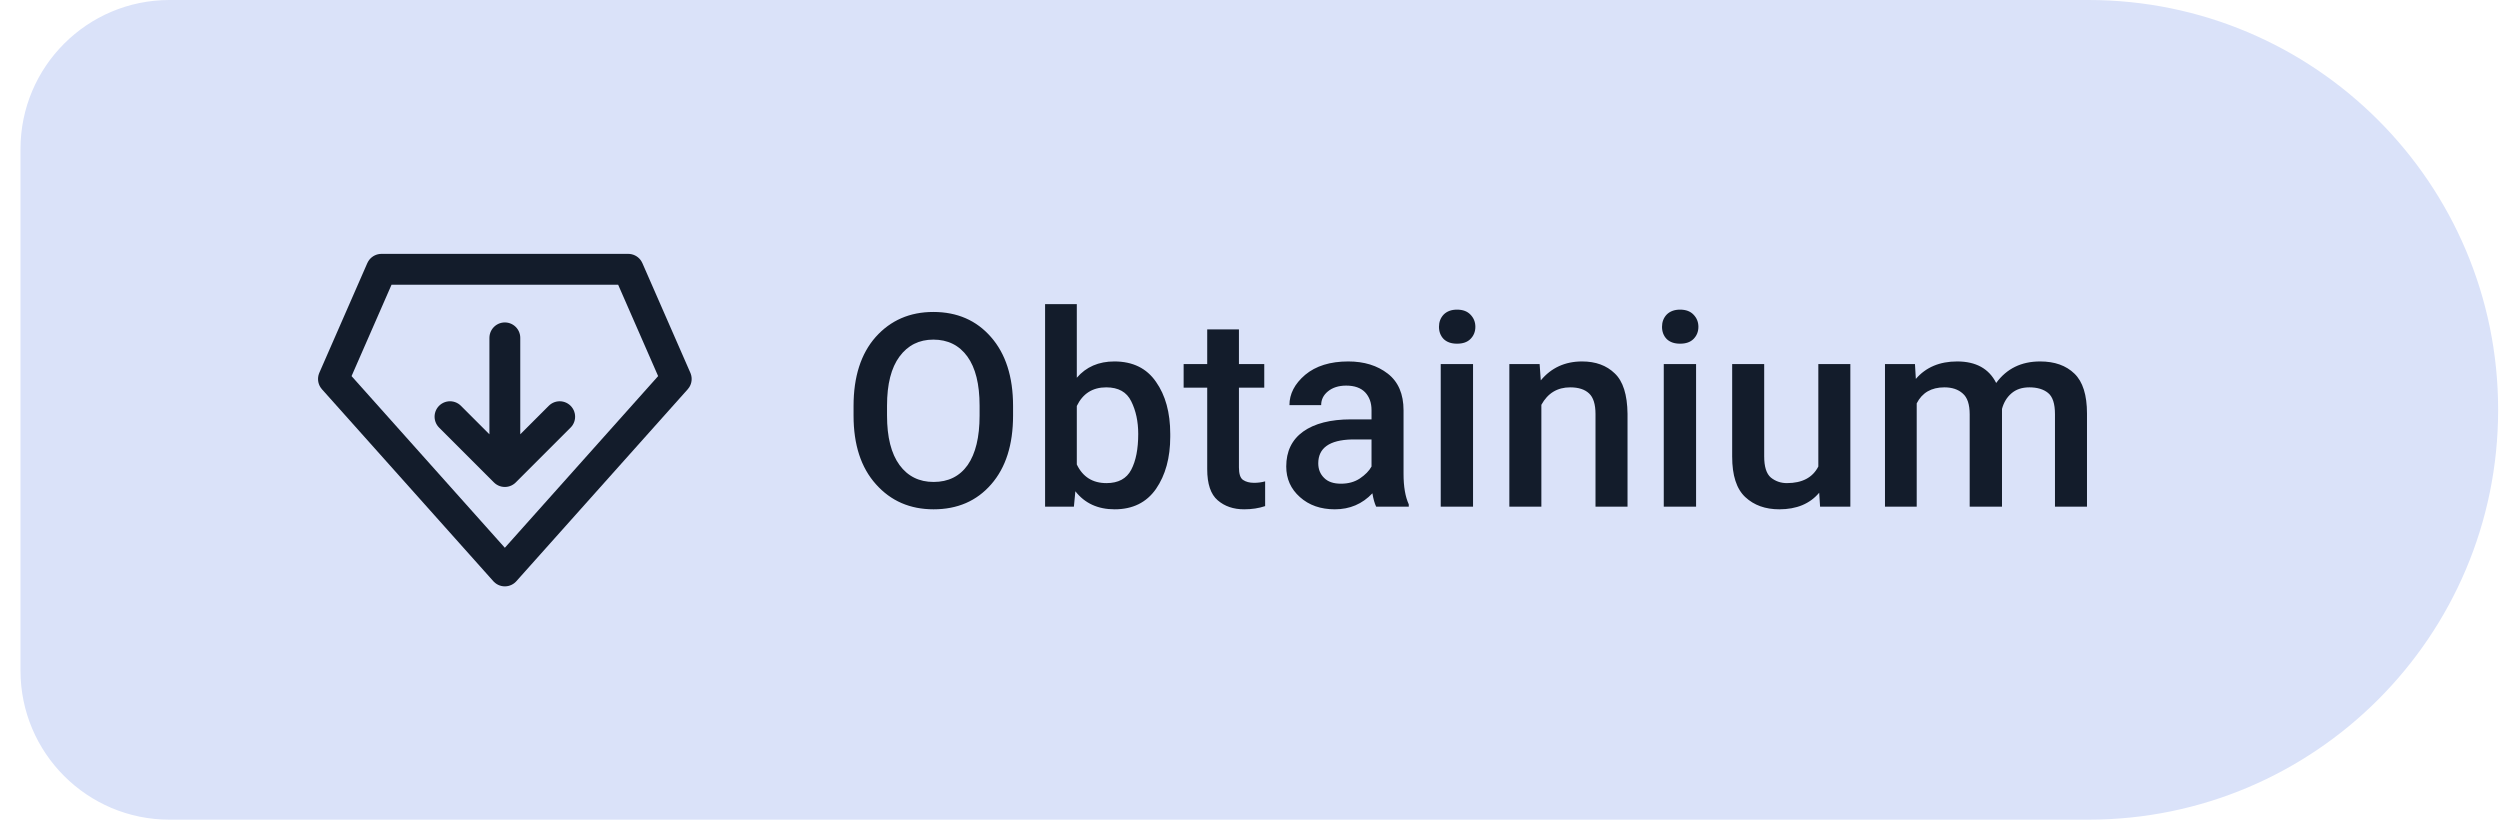
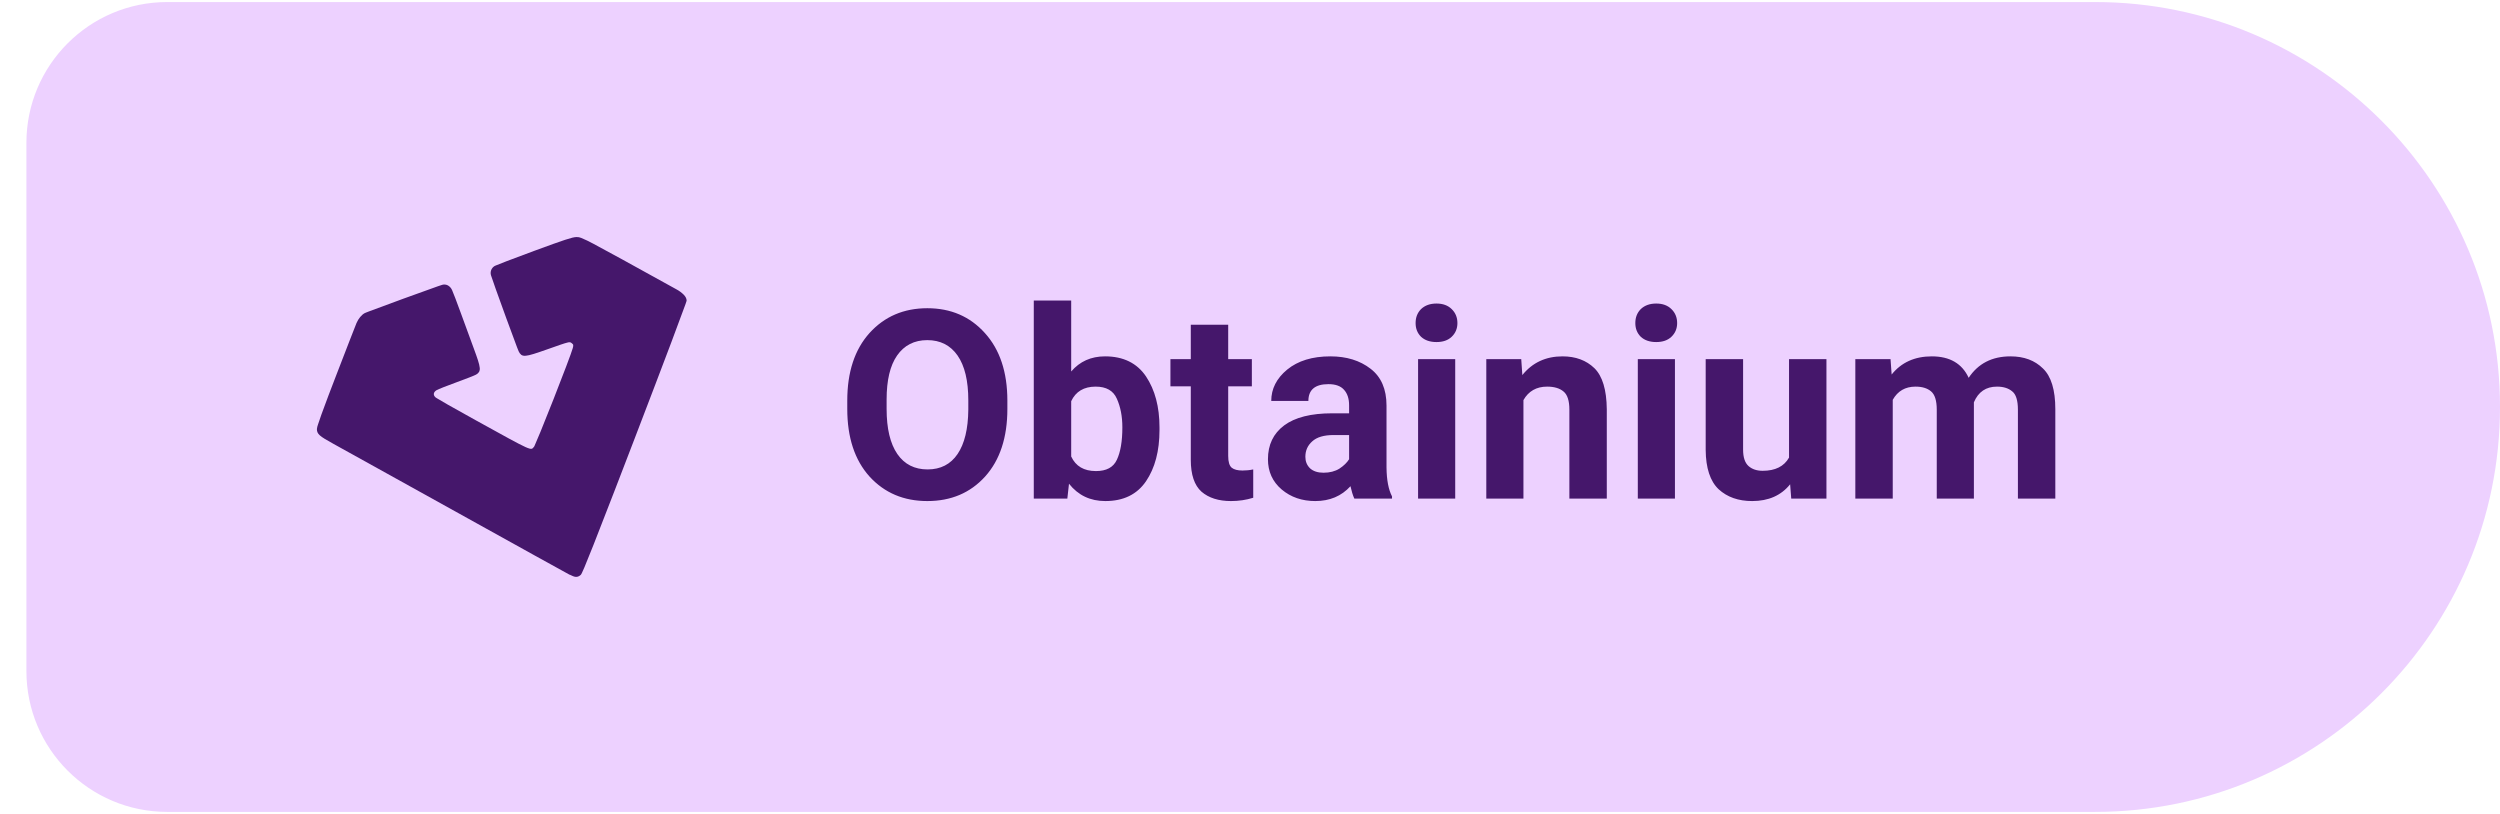
- <svg xmlns="http://www.w3.org/2000/svg" width="122" height="40" viewBox="0 0 134 44" role="img" aria-label="Install Levyra with Obtainium">
-   <path d="M 9.00 0.00 H 112.00 A 22 22 0 0 1 134.00 22.00 V 22.00 A 22 22 0 0 1 112.00 44.00 H 9.00 A 8 8 0 0 1 1.00 36.00 V 8.00 A 8 8 0 0 1 9.00 0.00 Z" fill="#DAE2F9" />
-   <g transform="translate(27 22)" style="color:#131C2B">
-     <g transform="scale(0.92)">
-       <path d="M-7.2 -8.2 H7.2 L10 -1.8 L0 9.4 L-10 -1.8 Z" fill="none" stroke="currentColor" stroke-width="1.8" stroke-linejoin="round" />
-       <path d="M0 -4.2 V3.4 M-3.2 0.4 L0 3.6 L3.2 0.4" fill="none" stroke="currentColor" stroke-width="1.8" stroke-linecap="round" stroke-linejoin="round" />
+ <svg xmlns="http://www.w3.org/2000/svg" width="129" height="42" viewBox="0 0 142 46" role="img" aria-label="Install Levyra with Obtainium">
+   <path d="M 9.50 0.00 H 119.00 A 23 23 0 0 1 142.00 23.00 V 23.00 A 23 23 0 0 1 119.00 46.00 H 9.50 A 8 8 0 0 1 1.50 38.00 V 8.00 A 8 8 0 0 1 9.50 0.00 Z" fill="#EDD1FF" />
+   <g transform="translate(28.5 23)" style="color:#45176B">
+     <g transform="translate(-10.5 -10.5) scale(0.875)">
+       <path fill="currentColor" d="M16.85.97c-.269.004-.77.17-2.751.899-.668.245-1.291.48-1.758.658a40 40 0 0 0-.737.292 1 1 0 0 0-.083.04.526.526 0 0 0-.218.6c.026.092.143.429.308.89a262 262 0 0 0 1.383 3.781q.081.211.104.259a.6.6 0 0 0 .168.226c.07.05.162.07.288.06.252-.02.656-.154 1.395-.415.745-.263 1.112-.394 1.31-.44a.4.4 0 0 1 .188-.018c.037.01.062.03.103.063.058.048.082.073.09.11a.6.6 0 0 1-.031.206c-.03.121-.198.582-.43 1.197a192 192 0 0 1-1.663 4.227 41 41 0 0 1-.38.897l-.028.058-.014.023-.08.09a.14.14 0 0 1-.077.041c-.063.013-.175-.012-.4-.113-.45-.202-1.349-.702-3.246-1.75-.68-.373-1.31-.727-1.782-.996a41 41 0 0 1-.74-.433l-.073-.05c-.086-.079-.117-.163-.104-.243s.074-.16.185-.224c.044-.026.217-.1.451-.193.234-.092.53-.205.835-.315s.599-.222.829-.312l.289-.117q.113-.048.153-.07a.5.5 0 0 0 .191-.172.45.45 0 0 0 .044-.278c-.023-.238-.147-.604-.385-1.247-.207-.56-.583-1.588-.836-2.283-.126-.347-.253-.69-.357-.962a11 11 0 0 0-.216-.542.65.65 0 0 0-.266-.303.5.5 0 0 0-.369-.042q-.053.013-.278.092A280 280 0 0 0 3.371 5.8q-.108.041-.176.069-.065.025-.086.036c-.206.107-.41.354-.537.644-.03.067-.191.482-.433 1.104s-.562 1.45-.902 2.333a131 131 0 0 0-.943 2.501q-.15.418-.222.648a1.3 1.3 0 0 0-.072.297c0 .157.04.279.196.416s.423.296.886.55c.407.225 2.627 1.455 4.932 2.735 8.284 4.598 10.051 5.577 10.356 5.738l.043.023v-.008c.16.082.29.138.397.143.118.005.215-.04.315-.128a.2.2 0 0 0 .036-.048q.02-.035.048-.093.057-.116.154-.345c.13-.307.32-.777.589-1.456a903 903 0 0 0 2.687-6.944c.924-2.405 1.763-4.61 2.372-6.224a272 272 0 0 0 .919-2.474q.034-.097.05-.15.01-.027.014-.044c.003-.011.006-.015.006-.028 0-.123-.061-.248-.174-.37a2 2 0 0 0-.488-.362C20.29 2.678 18.755 1.83 17.94 1.401a8 8 0 0 0-.784-.376.7.7 0 0 0-.306-.055" />
    </g>
  </g>
-   <text x="45" y="27.2" fill="#131C2B" font-family="Roboto,system-ui,-apple-system,'Segoe UI',Arial,sans-serif" font-size="14.5" font-weight="500" letter-spacing="0.1">Obtainium</text>
+   <text x="47.5" y="28.2" fill="#45176B" font-family="Roboto,system-ui,-apple-system,'Segoe UI',Arial,sans-serif" font-size="15" font-weight="600" letter-spacing="0.05">Obtainium</text>
</svg>
